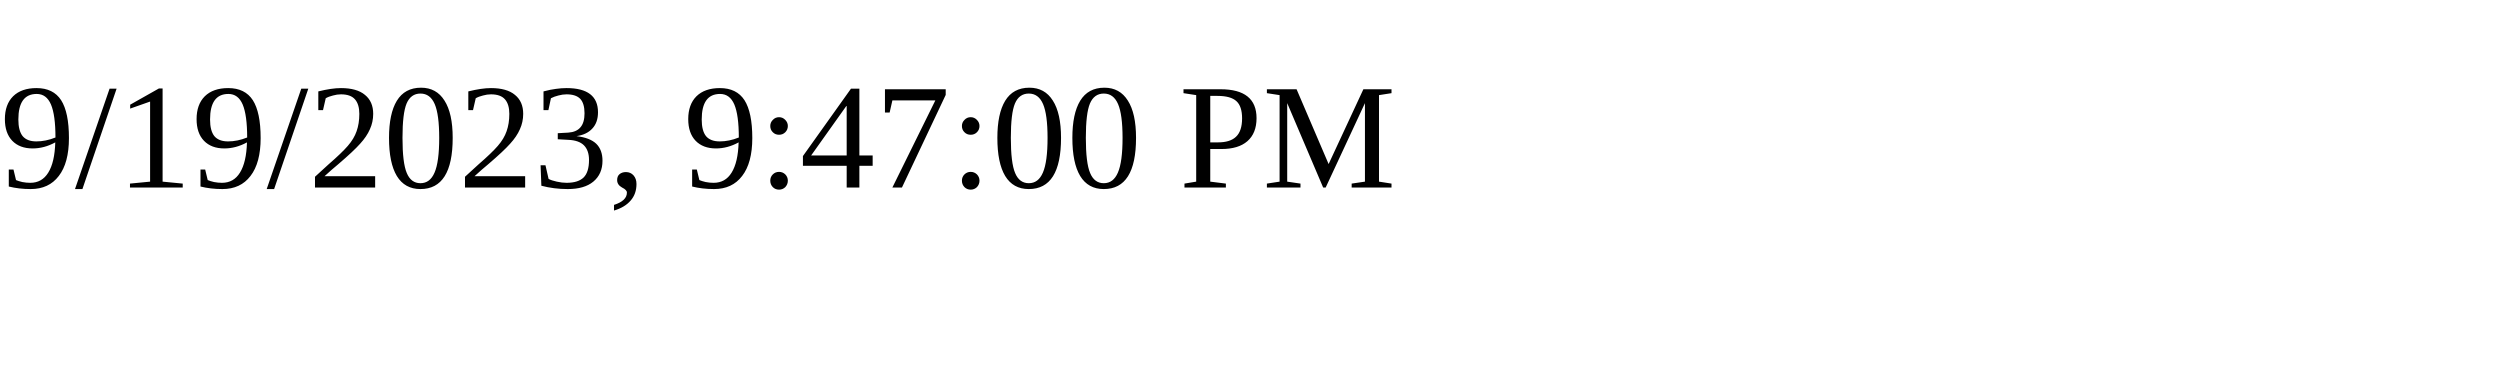
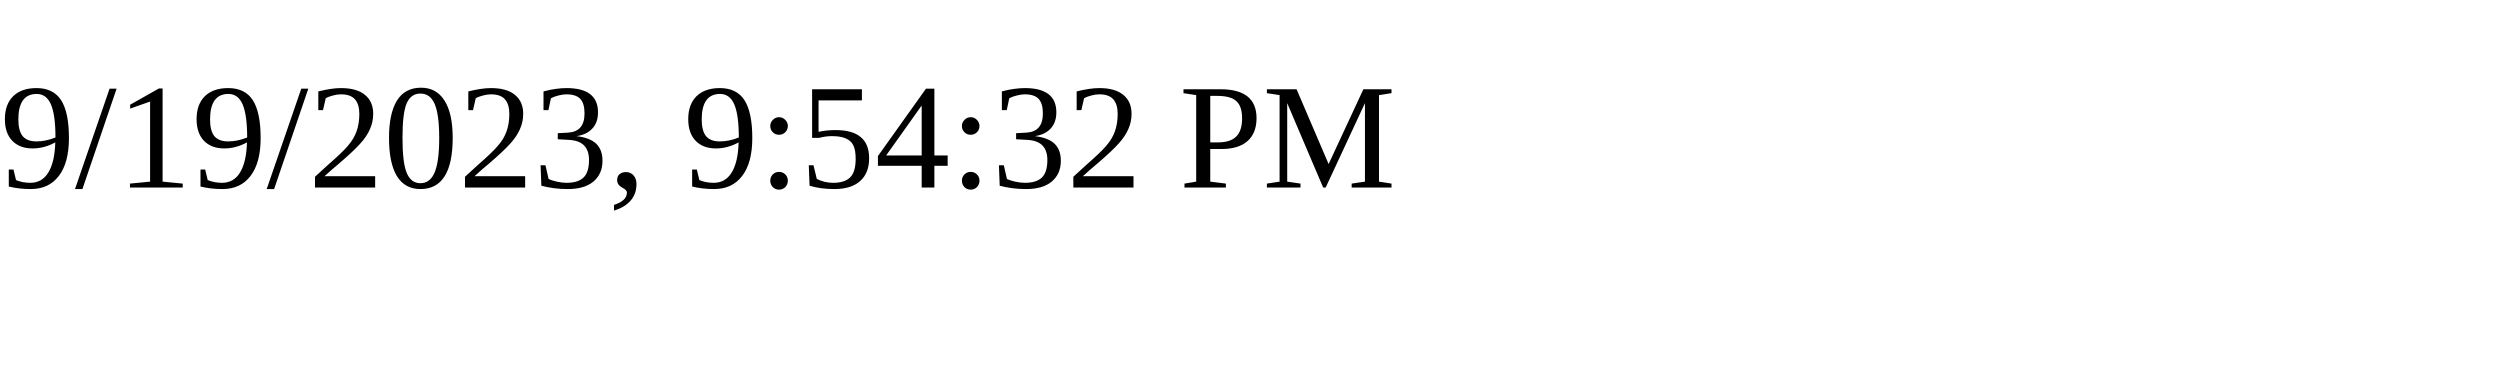
<svg xmlns="http://www.w3.org/2000/svg" height="30" width="200">
-   <text x="0" y="15">9/19/2023, 9:47:00 PM</text>
+   <text x="0" y="15">9/19/2023, 9:54:32 PM</text>
</svg>
